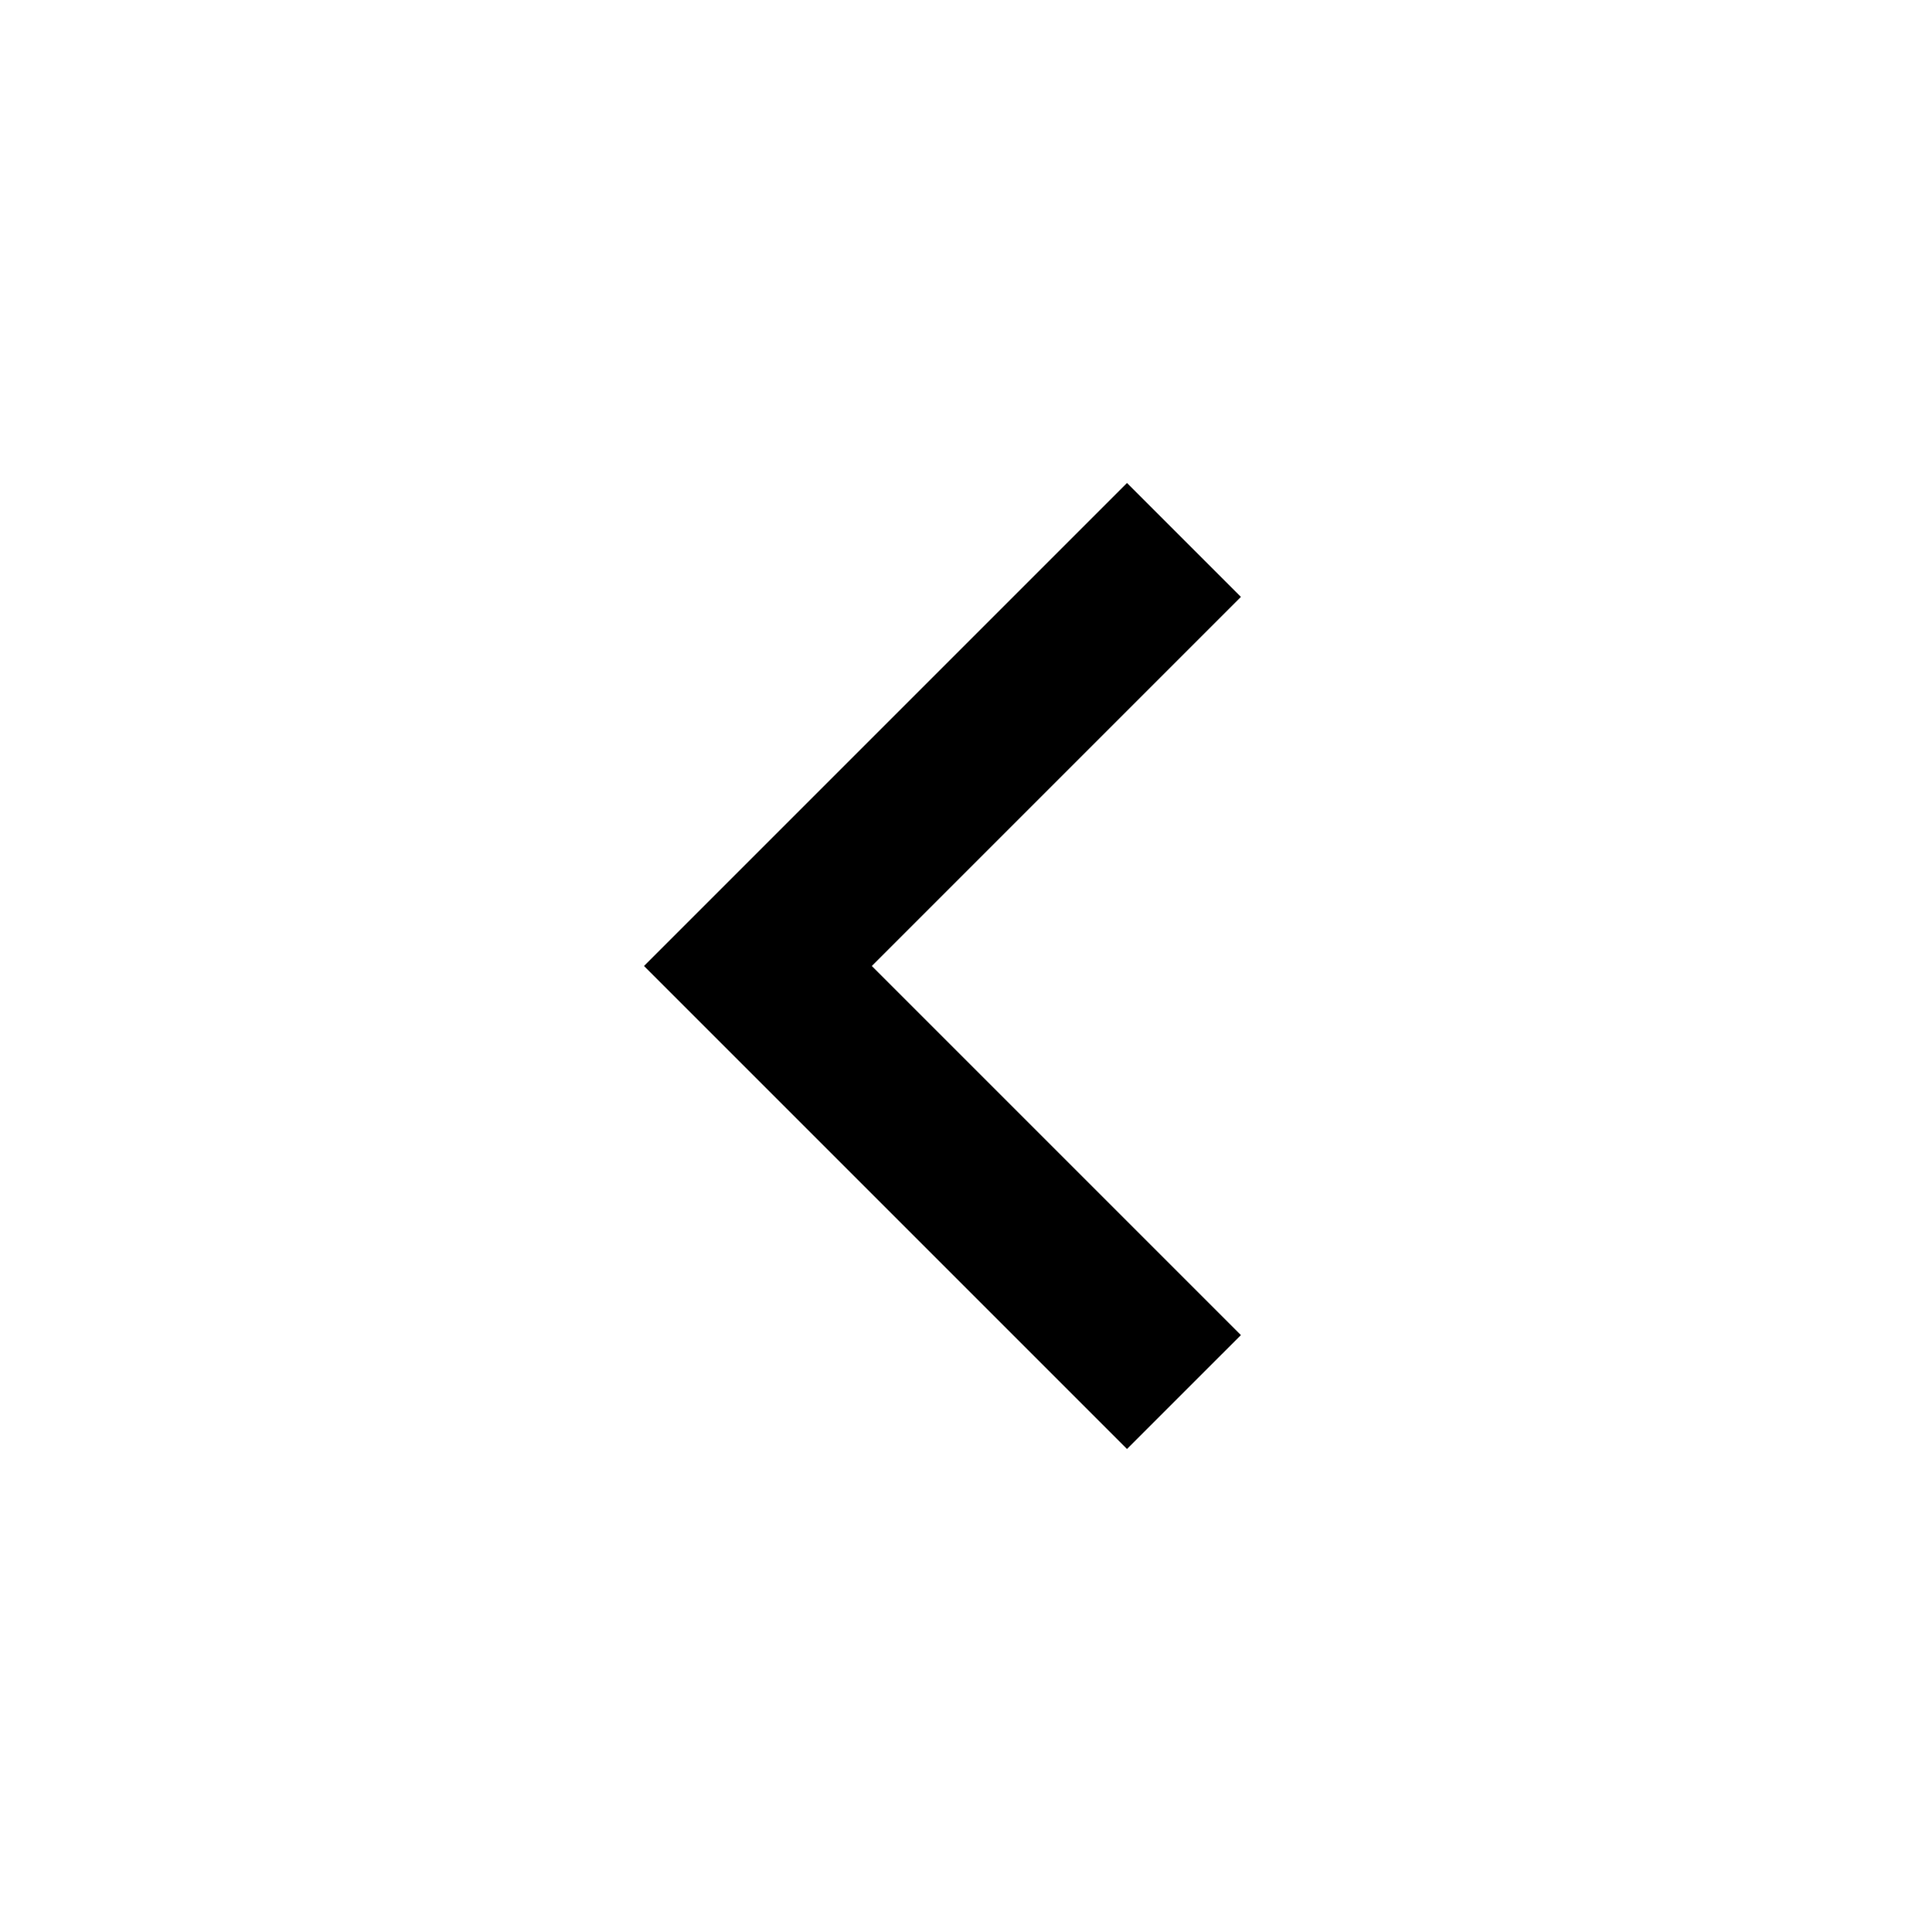
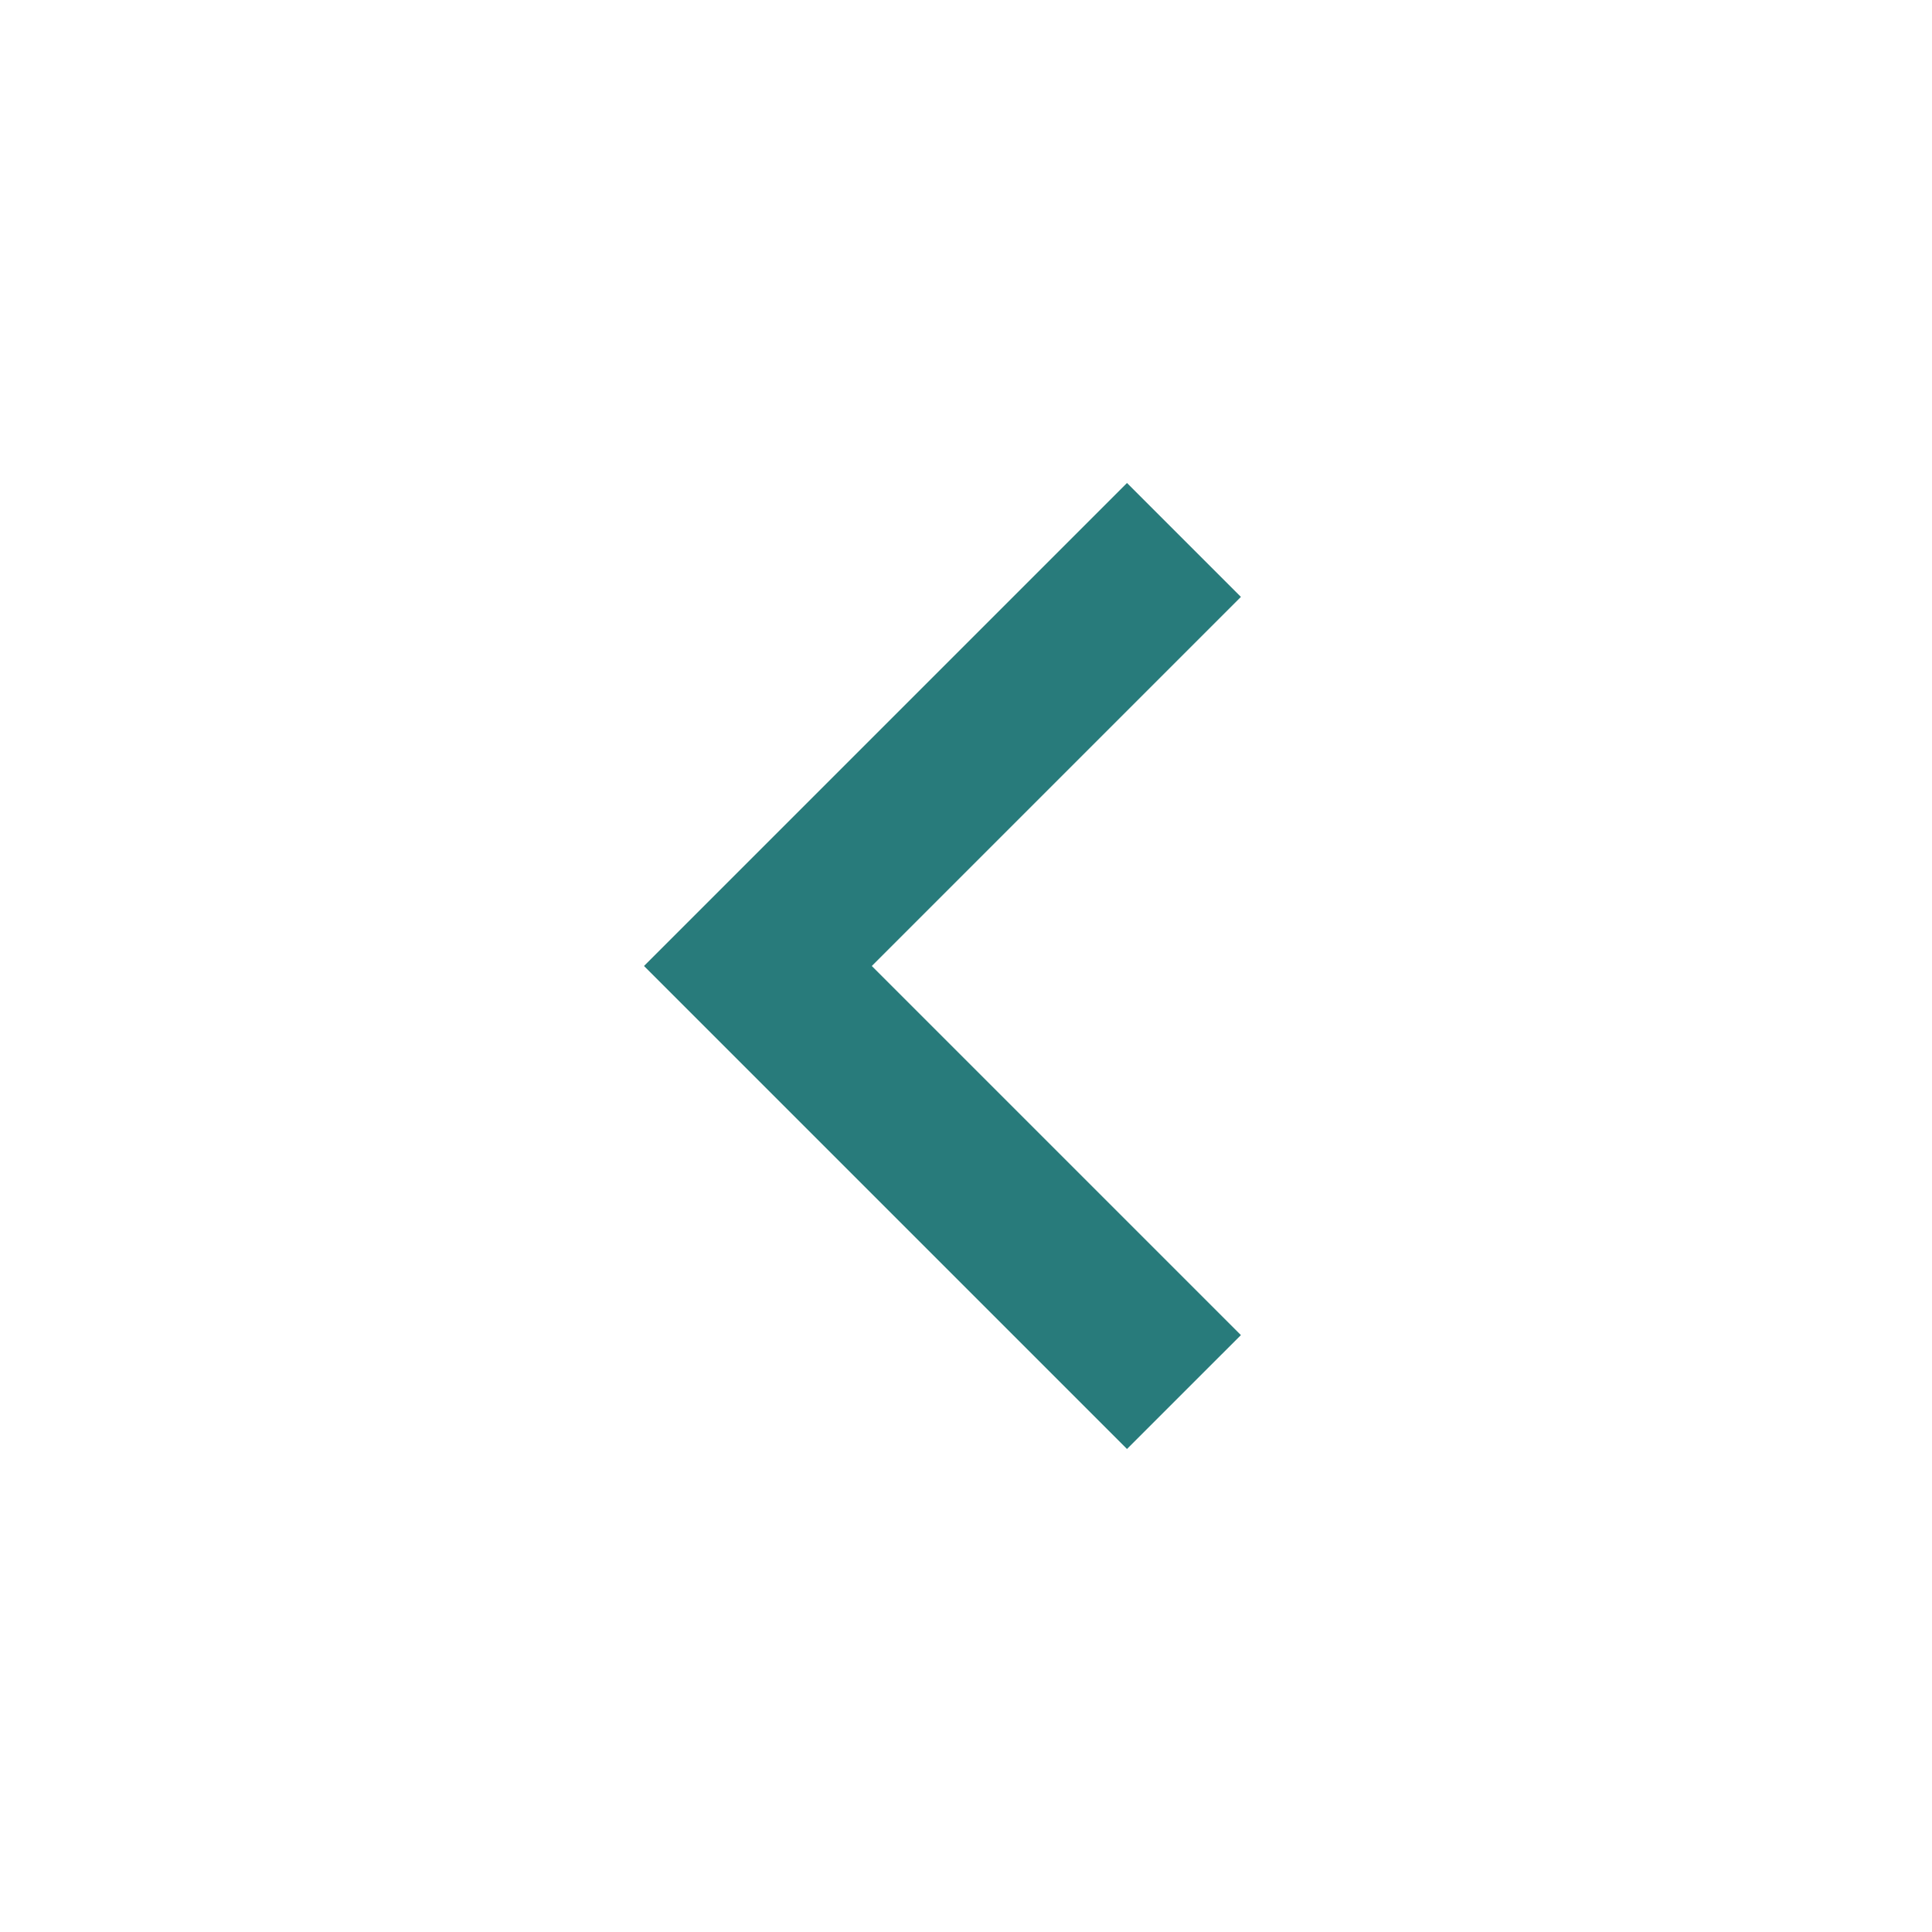
- <svg xmlns="http://www.w3.org/2000/svg" width="48" height="48" viewBox="0 0 48 48">
+ <svg xmlns="http://www.w3.org/2000/svg" width="48" height="48" fill="#287B7B" viewBox="0 0 48 48">
  <path d="M30.83 14.83L28 12 16 24l12 12 2.83-2.83L21.66 24z" />
</svg>
